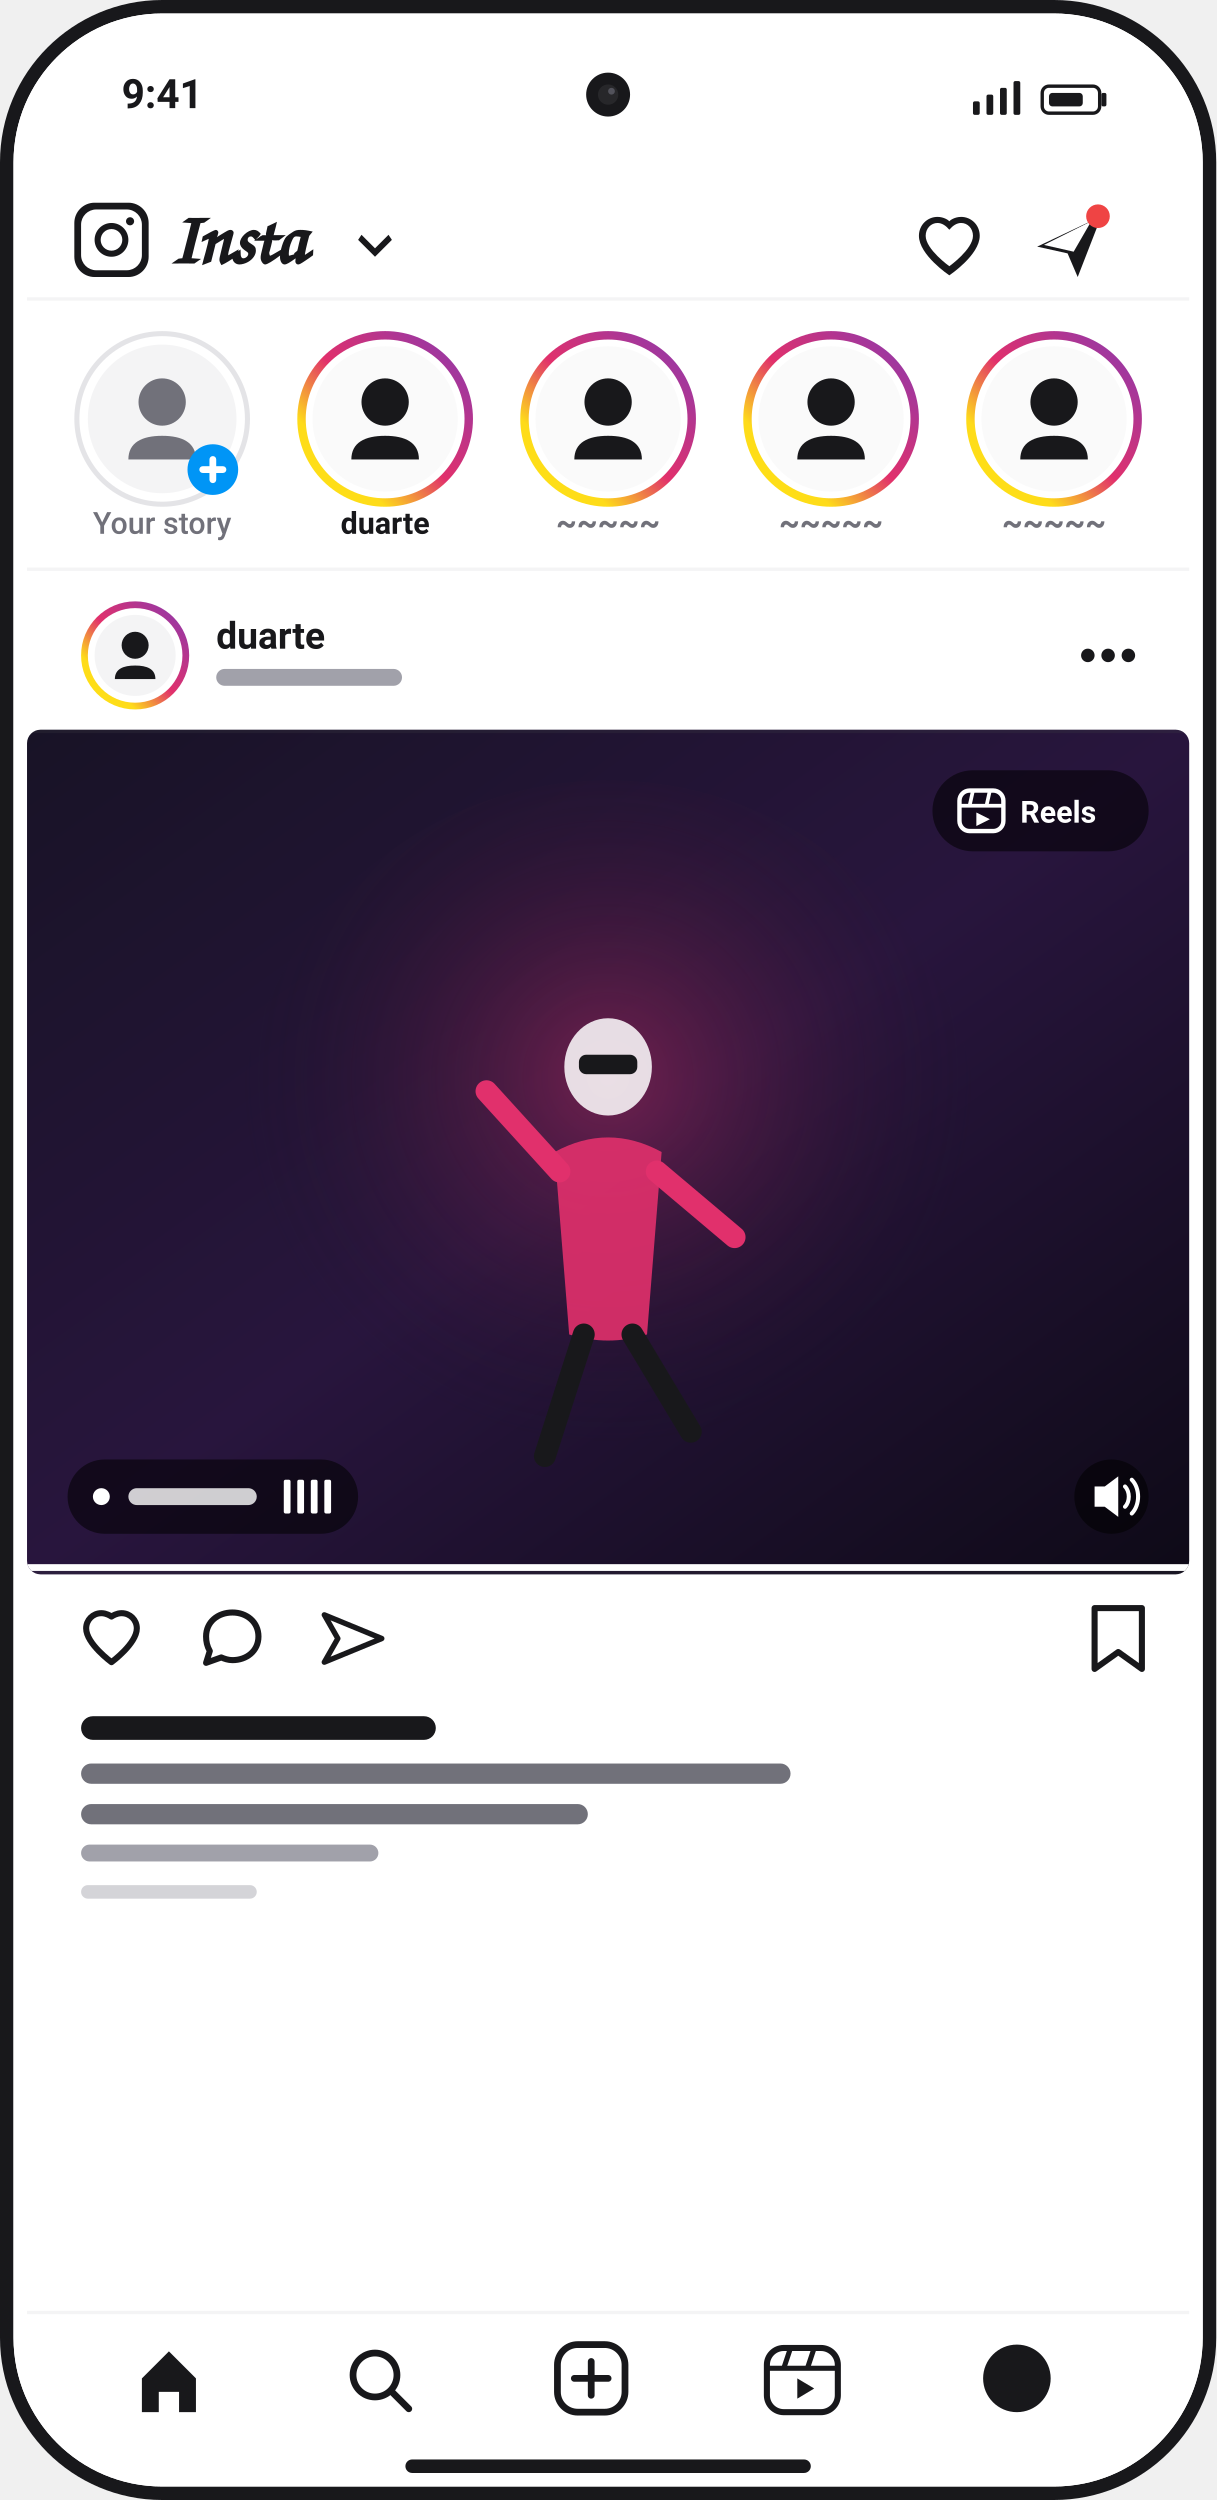
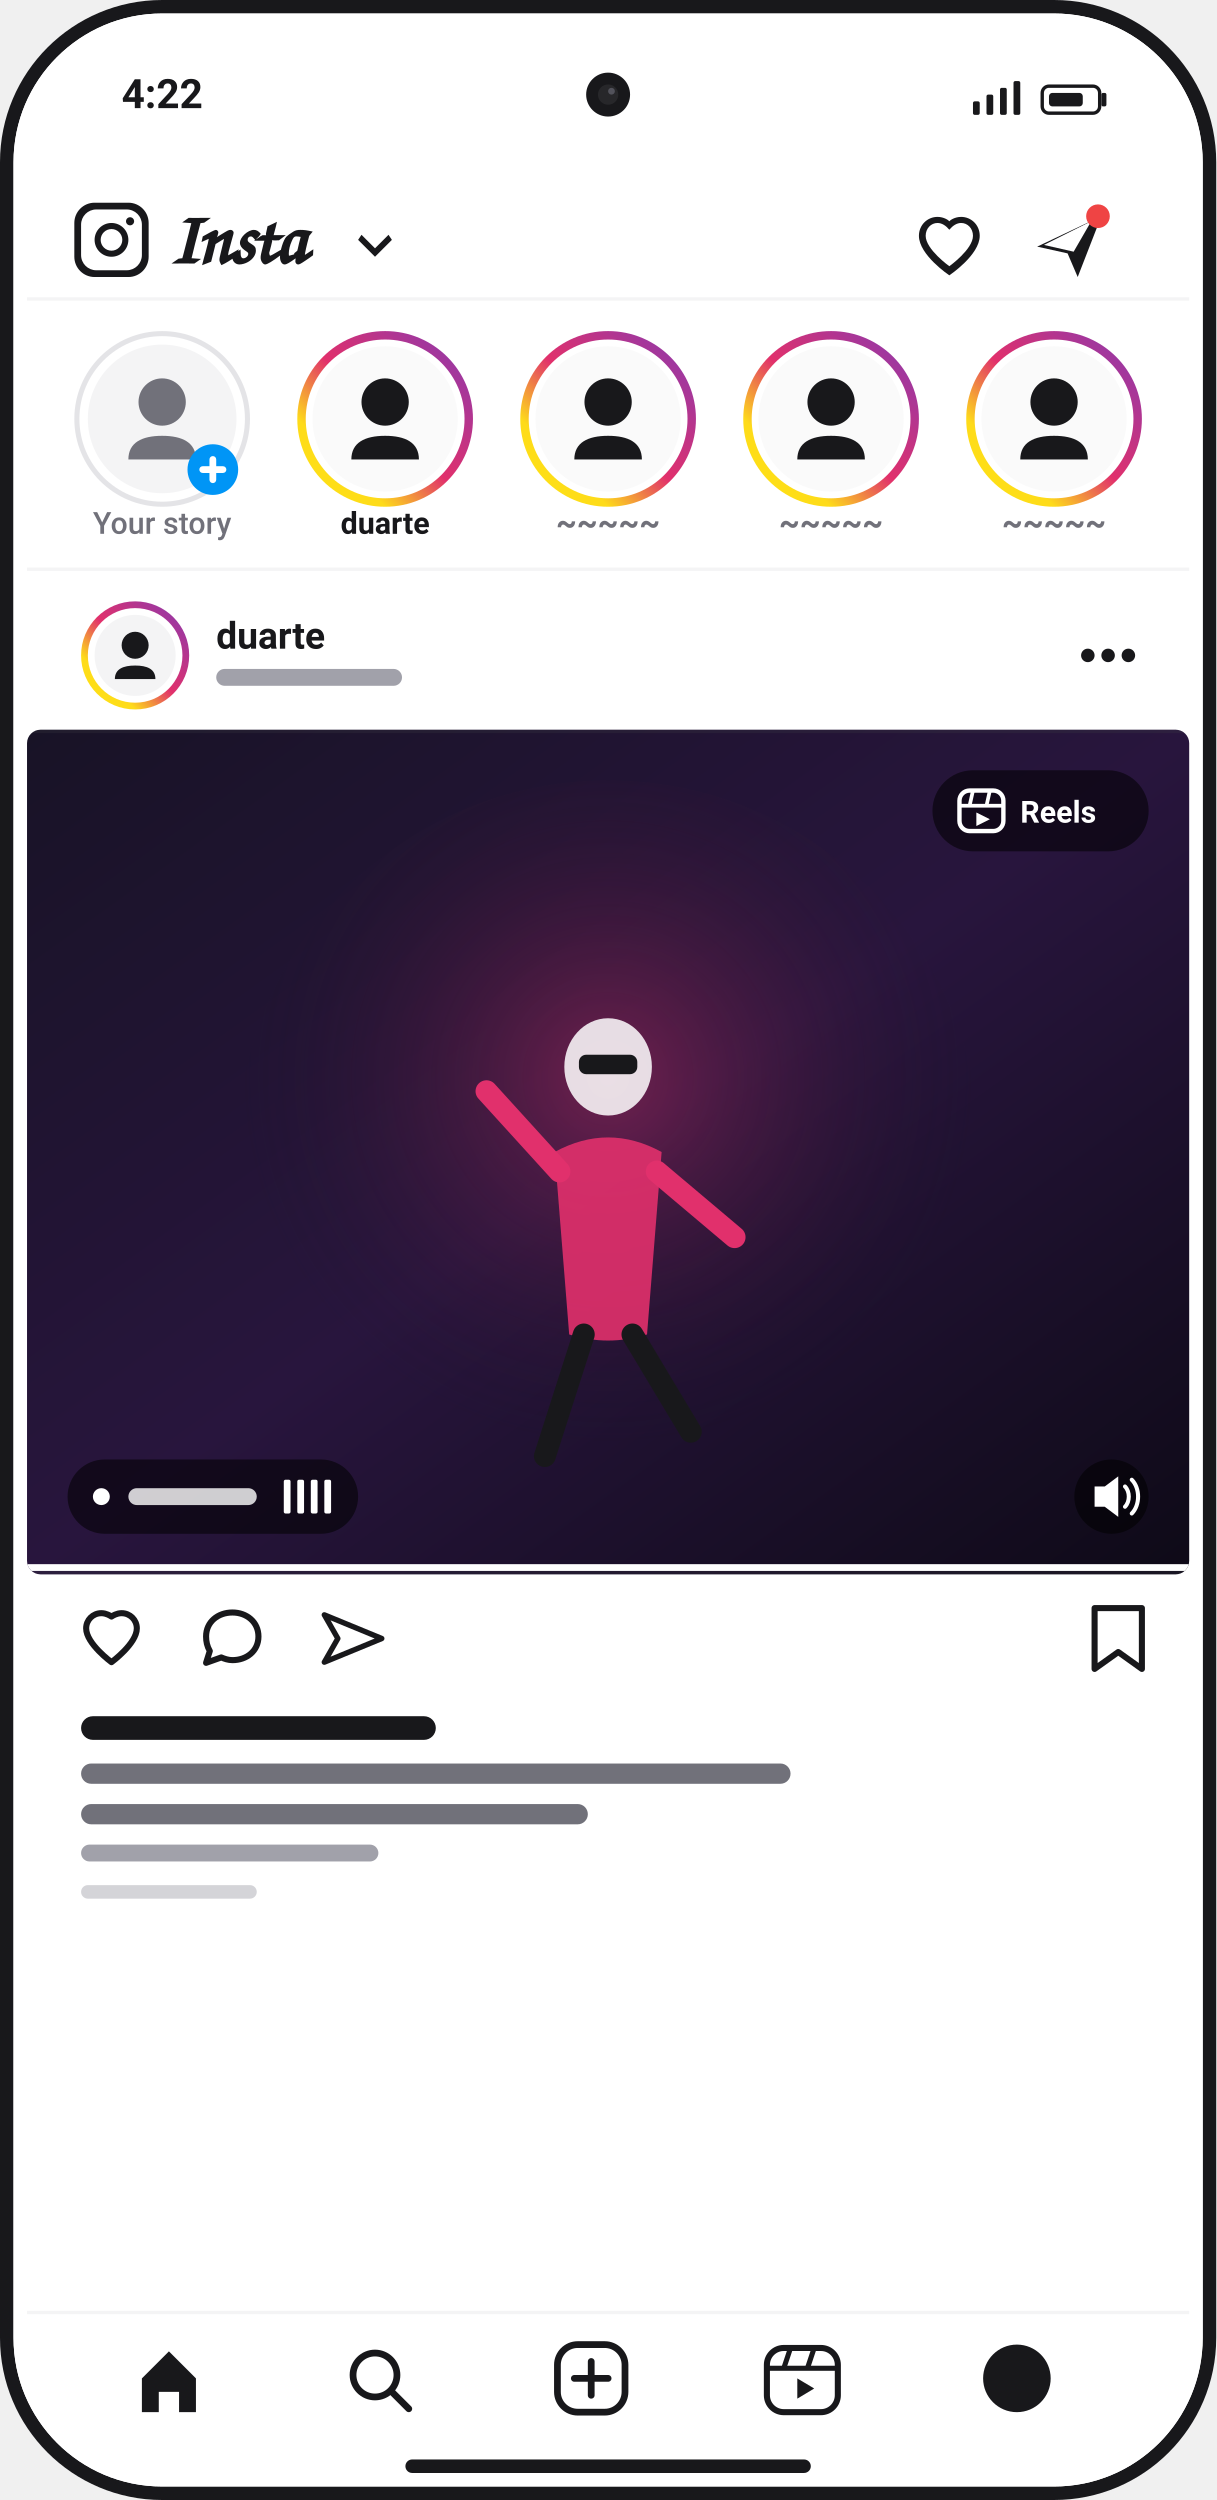
<svg xmlns="http://www.w3.org/2000/svg" viewBox="0 0 360 740" width="100%" height="100%">
  <defs>
    <linearGradient id="ig-gradient" x1="0%" y1="100%" x2="100%" y2="0%">
      <stop offset="0%" stop-color="#FEE411" />
      <stop offset="25%" stop-color="#FEDB1A" />
      <stop offset="50%" stop-color="#E1306C" />
      <stop offset="100%" stop-color="#833AB4" />
    </linearGradient>
    <linearGradient id="reels-bg" x1="0%" y1="0%" x2="100%" y2="100%">
      <stop offset="0%" stop-color="#181326" />
      <stop offset="50%" stop-color="#28153D" />
      <stop offset="100%" stop-color="#0E0A17" />
    </linearGradient>
    <radialGradient id="reels-glow" cx="50%" cy="40%" r="50%">
      <stop offset="0%" stop-color="#E1306C" stop-opacity="0.4" />
      <stop offset="100%" stop-color="#181326" stop-opacity="0" />
    </radialGradient>
    <clipPath id="screen-clip">
      <rect x="4" y="4" width="352" height="732" rx="44" />
    </clipPath>
    <clipPath id="reel-feed-clip">
      <rect x="0" y="38" width="344" height="250" rx="4" />
    </clipPath>
  </defs>
  <style>
    /*  */
    .sans { font-family: -apple-system, BlinkMacSystemFont, "Segoe UI", Roboto, Helvetica, Arial, sans-serif; }
    .script-title { font-family: cursive, sans-serif; font-weight: bold; }

    /* ======================================================== */
    /* MASTER 8.0-SECOND FEED REEL BLOCK ANIMATION TIMELINE     */
    /* ======================================================== */

    /* 1. Finger pointer moves to Feed Reel &amp; taps */
    @keyframes tapFinger {
      0% { opacity: 0; transform: translate(220px, 480px) scale(0.85); }
      10% { opacity: 1; transform: translate(195px, 390px) scale(1); }
      20% { opacity: 1; transform: translate(180px, 340px) scale(1); }
      24% { opacity: 1; transform: translate(180px, 340px) scale(0.82); }
      27% { opacity: 1; transform: translate(180px, 340px) scale(1); }
      30% { opacity: 1; transform: translate(186px, 352px) scale(0.9); }
      34% { opacity: 0; transform: translate(192px, 364px) scale(0.8); }
      100% { opacity: 0; transform: translate(220px, 480px) scale(0.85); }
    }

    /* Feed Reel post press tactile feedback */
    @keyframes feedReelPress {
      0%, 20% { transform: scale(1); }
      24% { transform: scale(0.97); }
      27% { transform: scale(1.01); }
      30% { transform: scale(1); }
      100% { transform: scale(1); }
    }

    /* Tap ripple effect on Feed Reel center */
    @keyframes tapRipple {
      0%, 20% { opacity: 0; transform: scale(0.2); }
      24% { opacity: 0.8; transform: scale(0.65); }
      29% { opacity: 0; transform: scale(2.2); }
      100% { opacity: 0; transform: scale(0.2); }
    }

    /* 2. Fullscreen Reel: expands from feed post, instant block, collapses back */
    @keyframes fullscreenReelAnim {
      0%, 25% { opacity: 0; visibility: hidden; transform: translate(0, 800px) scale(0.35); }
      26% { visibility: visible; opacity: 0.7; transform: translate(0, 0) scale(0.5); }
      30% { opacity: 1; transform: translate(0, 0) scale(1); visibility: visible; }
      35% { opacity: 1; transform: translate(0, 0) scale(1); visibility: visible; }
      37% { opacity: 0.85; transform: translate(0, 0) scale(0.85); }
      40% { opacity: 0; transform: translate(0, 800px) scale(0.35); visibility: hidden; }
      100% { opacity: 0; transform: translate(0, 800px) scale(0.35); visibility: hidden; }
    }

    /* 3. Center Blocked Badge Animation */
    @keyframes blockedBadgeAnim {
      0%, 28% { opacity: 0; transform: scale(0.3); visibility: hidden; }
      30% { visibility: visible; opacity: 1; transform: scale(1.15); }
      32% { opacity: 1; transform: scale(1); }
      35% { opacity: 1; transform: scale(1.05); }
      37% { opacity: 0.8; transform: scale(0.8); }
      40% { opacity: 0; transform: scale(0.3); visibility: hidden; }
      100% { opacity: 0; visibility: hidden; }
    }

    /* 4. Pulse shockwave expanding from blocked badge */
    @keyframes blockedPulseAnim {
      0%, 29% { opacity: 0; transform: scale(0.6); }
      31% { opacity: 0.9; transform: scale(1); }
      35% { opacity: 0; transform: scale(1.45); }
      100% { opacity: 0; transform: scale(0.6); }
    }

    /* Reels dynamic elements */
    @keyframes vinylSpin { 0% { transform: rotate(0deg); } 100% { transform: rotate(360deg); } }
    @keyframes equalizer { 0%, 100% { height: 4px; } 50% { height: 12px; } }

    /* Continuous video playback groove for feed reel &amp; fullscreen reel */
    @keyframes grooveMotion {
      0%, 100% {
        transform: translateY(0px) rotate(0deg) scale(1, 1);
      }
      25% {
        transform: translateY(-5px) rotate(-3.5deg) scale(0.97, 1.03);
      }
      50% {
        transform: translateY(3px) rotate(0deg) scale(1.03, 0.97);
      }
      75% {
        transform: translateY(-5px) rotate(3.5deg) scale(0.97, 1.03);
      }
    }

    /* Ambient spotlight glow pulse on video */
    @keyframes feedGlowPulse {
      0%, 100% { transform: scale(1); opacity: 0.7; }
      50% { transform: scale(1.18); opacity: 1; }
    }

    /* In-feed video playback scrubber line advancing across bottom of video */
    @keyframes videoProgressBar {
      0% { transform: scaleX(0); }
      100% { transform: scaleX(1); }
    }

    /* Dynamic equalizer waveforms */
    @keyframes eqWave1 { 0%, 100% { transform: scaleY(0.35); } 50% { transform: scaleY(1); } }
    @keyframes eqWave2 { 0%, 100% { transform: scaleY(0.9); } 50% { transform: scaleY(0.25); } }
    @keyframes eqWave3 { 0%, 100% { transform: scaleY(0.5); } 50% { transform: scaleY(1.05); } }

    /* Class bindings */
    .anim-finger { animation: tapFinger 8s cubic-bezier(0.22, 1, 0.36, 1) infinite; }
    .anim-feed-reel { animation: feedReelPress 8s cubic-bezier(0.34, 1.56, 0.64, 1) infinite; transform-origin: 172px 163px; }
    .anim-ripple { animation: tapRipple 8s cubic-bezier(0, 0, 0.2, 1) infinite; transform-origin: 180px 340px; }
    .anim-fullscreen-reel { animation: fullscreenReelAnim 8s cubic-bezier(0.25, 1, 0.5, 1) infinite; transform-origin: 180px 340px; }
    .anim-blocked-badge { animation: blockedBadgeAnim 8s cubic-bezier(0.34, 1.56, 0.64, 1) infinite; transform-origin: 0 0; }
    .anim-blocked-pulse { animation: blockedPulseAnim 8s ease-out infinite; transform-origin: 0 0; }
    .anim-vinyl { transform-origin: 11px 11px; animation: vinylSpin 3s linear infinite; }
    .anim-eq1 { animation: equalizer 0.6s ease-in-out infinite; }
    .anim-eq2 { animation: equalizer 0.8s ease-in-out infinite; }
    .anim-eq3 { animation: equalizer 0.7s ease-in-out infinite; }
    .anim-groove { transform-origin: 0px 45px; animation: grooveMotion 1.2s ease-in-out infinite; }
    .anim-groove-full { transform-origin: 0px 45px; animation: grooveMotion 1.2s ease-in-out infinite; }
    .anim-feed-glow { transform-origin: 172px 163px; animation: feedGlowPulse 1.2s ease-in-out infinite; }
    .anim-video-progress { transform-origin: 0px 285px; animation: videoProgressBar 4s linear infinite; }
    .eq-1 { transform-box: fill-box; transform-origin: bottom; animation: eqWave1 0.7s ease-in-out infinite; }
    .eq-2 { transform-box: fill-box; transform-origin: bottom; animation: eqWave2 0.5s ease-in-out infinite; }
    .eq-3 { transform-box: fill-box; transform-origin: bottom; animation: eqWave3 0.8s ease-in-out infinite; }
    /*  */
  </style>
  <rect x="0" y="0" width="360" height="740" rx="48" fill="#18181B" />
  <rect x="4" y="4" width="352" height="732" rx="44" fill="#FFFFFF" />
  <g clip-path="url(#screen-clip)">
    <g id="feed-screen">
      <rect x="4" y="4" width="352" height="732" fill="#FFFFFF" />
      <g id="status-bar" transform="translate(0 0)">
-         <text x="36" y="32" fill="#18181B" font-size="12" font-weight="700" class="sans">9:41</text>
+         <text x="36" y="32" fill="#18181B" font-size="12" font-weight="700" class="sans">4:22</text>
        <g transform="translate(288 24)">
          <rect x="0" y="6" width="2" height="4" fill="#18181B" rx="0.5" />
          <rect x="4" y="4" width="2" height="6" fill="#18181B" rx="0.5" />
          <rect x="8" y="2" width="2" height="8" fill="#18181B" rx="0.5" />
          <rect x="12" y="0" width="2" height="10" fill="#18181B" rx="0.5" />
          <rect x="20" y="1" width="18" height="9" rx="2.5" fill="#18181B" />
          <rect x="21" y="2" width="16" height="7" rx="1.5" fill="#FFFFFF" />
          <rect x="22.5" y="3.5" width="10" height="4" rx="1" fill="#18181B" />
          <rect x="38" y="3.5" width="1.5" height="4" rx="0.5" fill="#18181B" />
        </g>
      </g>
      <g id="ig-header" transform="translate(8 48)">
        <g transform="translate(14 10)">
          <rect x="0" y="2" width="22" height="22" rx="6" fill="#18181B" />
          <rect x="2" y="4" width="18" height="18" rx="4.5" fill="#FFFFFF" />
          <circle cx="11" cy="13" r="5" fill="#18181B" />
          <circle cx="11" cy="13" r="3.2" fill="#FFFFFF" />
          <circle cx="16.5" cy="7.5" r="1.2" fill="#18181B" />
          <text x="28" y="20" fill="#18181B" font-size="22" class="script-title" letter-spacing="-0.3">Insta</text>
          <polygon points="84 13 89 18 94 13 93 11.5 89 15.5 85 11.5" fill="#18181B" />
        </g>
        <g transform="translate(262 14)">
          <path d="M 11 19.5 C 11 19.5 2 13.5 2 7.8 C 2 4.6 4.5 2.2 7.5 2.2 C 9.4 2.2 10.8 3.2 11 3.5 C 11.2 3.2 12.6 2.2 14.5 2.2 C 17.5 2.2 20 4.6 20 7.8 C 20 13.5 11 19.5 11 19.5 Z" fill="#18181B" />
          <path d="M 11 16.8 C 11 16.8 4 11.8 4 7.8 C 4 5.6 5.6 4 7.5 4 C 8.8 4 10 4.8 11 6 C 12 4.8 13.2 4 14.5 4 C 16.4 4 18 5.6 18 7.8 C 18 11.8 11 16.8 11 16.8 Z" fill="#FFFFFF" />
        </g>
        <g transform="translate(298 14)">
          <polygon points="1 11 20 2 13 20 10 13" fill="#18181B" />
          <polygon points="3 10.5 17 3.5 11.8 12.5" fill="#FFFFFF" />
          <circle cx="19" cy="2" r="3.5" fill="#EF4444" />
        </g>
        <rect x="0" y="40" width="344" height="1" fill="#F4F4F5" />
      </g>
      <g id="stories-tray" transform="translate(8 98)">
        <g transform="translate(14 0)">
          <circle cx="26" cy="26" r="26" fill="#E4E4E7" />
          <circle cx="26" cy="26" r="24.5" fill="#FFFFFF" />
          <circle cx="26" cy="26" r="22" fill="#F4F4F5" />
          <circle cx="26" cy="21" r="7" fill="#71717A" />
          <path d="M 16 38 C 16 33 20 31 26 31 C 32 31 36 33 36 38 Z" fill="#71717A" />
          <circle cx="41" cy="41" r="7.5" fill="#0095F6" />
          <rect x="40" y="37" width="2" height="8" rx="1" fill="#FFFFFF" />
          <rect x="37" y="40" width="8" height="2" rx="1" fill="#FFFFFF" />
          <text x="26" y="60" fill="#71717A" font-size="9" font-weight="500" text-anchor="middle" class="sans">Your story</text>
        </g>
        <g transform="translate(80 0)">
          <circle cx="26" cy="26" r="26" fill="url(#ig-gradient)" />
          <circle cx="26" cy="26" r="23.5" fill="#FFFFFF" />
          <circle cx="26" cy="26" r="21.5" fill="#FAFAFA" />
          <circle cx="26" cy="21" r="7" fill="#18181B" />
          <path d="M 16 38 C 16 33 20 31 26 31 C 32 31 36 33 36 38 Z" fill="#18181B" />
          <text x="26" y="60" fill="#18181B" font-size="9" font-weight="600" text-anchor="middle" class="sans">duarte</text>
        </g>
        <g transform="translate(146 0)">
          <circle cx="26" cy="26" r="26" fill="url(#ig-gradient)" />
          <circle cx="26" cy="26" r="23.5" fill="#FFFFFF" />
          <circle cx="26" cy="26" r="21.5" fill="#FAFAFA" />
          <circle cx="26" cy="21" r="7" fill="#18181B" />
          <path d="M 16 38 C 16 33 20 31 26 31 C 32 31 36 33 36 38 Z" fill="#18181B" />
          <text x="26" y="60" fill="#71717A" font-size="9.5" font-weight="600" text-anchor="middle" class="sans">~~~~~</text>
        </g>
        <g transform="translate(212 0)">
          <circle cx="26" cy="26" r="26" fill="url(#ig-gradient)" />
          <circle cx="26" cy="26" r="23.5" fill="#FFFFFF" />
          <circle cx="26" cy="26" r="21.5" fill="#FAFAFA" />
          <circle cx="26" cy="21" r="7" fill="#18181B" />
          <path d="M 16 38 C 16 33 20 31 26 31 C 32 31 36 33 36 38 Z" fill="#18181B" />
          <text x="26" y="60" fill="#71717A" font-size="9.5" font-weight="600" text-anchor="middle" class="sans">~~~~~</text>
        </g>
        <g transform="translate(278 0)">
          <circle cx="26" cy="26" r="26" fill="url(#ig-gradient)" />
          <circle cx="26" cy="26" r="23.5" fill="#FFFFFF" />
          <circle cx="26" cy="26" r="21.5" fill="#FAFAFA" />
          <circle cx="26" cy="21" r="7" fill="#18181B" />
          <path d="M 16 38 C 16 33 20 31 26 31 C 32 31 36 33 36 38 Z" fill="#18181B" />
          <text x="26" y="60" fill="#71717A" font-size="9.5" font-weight="600" text-anchor="middle" class="sans">~~~~~</text>
        </g>
        <rect x="0" y="70" width="344" height="1" fill="#F4F4F5" />
      </g>
      <g id="feed-post" transform="translate(8 178)">
        <g transform="translate(16 0)">
          <circle cx="16" cy="16" r="16" fill="url(#ig-gradient)" />
          <circle cx="16" cy="16" r="14" fill="#FFFFFF" />
          <circle cx="16" cy="16" r="12" fill="#F4F4F5" />
          <circle cx="16" cy="13" r="4" fill="#18181B" />
          <path d="M 10 23 C 10 20 12.5 19 16 19 C 19.5 19 22 20 22 23 Z" fill="#18181B" />
          <text x="40" y="14" fill="#18181B" font-size="11" font-weight="700" class="sans">duarte</text>
          <rect x="40" y="20" width="55" height="5" rx="2.5" fill="#A1A1AA" />
          <circle cx="298" cy="16" r="2" fill="#18181B" />
          <circle cx="304" cy="16" r="2" fill="#18181B" />
          <circle cx="310" cy="16" r="2" fill="#18181B" />
        </g>
        <g class="anim-feed-reel" clip-path="url(#reel-feed-clip)">
          <rect x="0" y="38" width="344" height="250" fill="url(#reels-bg)" />
          <circle cx="172" cy="163" r="110" fill="url(#reels-glow)" class="anim-feed-glow" />
          <g transform="translate(172 163) scale(0.72)">
            <g class="anim-groove">
              <ellipse cx="0" cy="-35" rx="18" ry="20" fill="#FFFFFF" opacity="0.85" />
              <rect x="-12" y="-40" width="24" height="8" rx="3" fill="#18181B" />
              <path d="M -22 0 Q 0 -12 22 0 L 16 75 Q 0 80 -16 75 Z" fill="#E1306C" opacity="0.9" />
              <line x1="-20" y1="8" x2="-50" y2="-25" stroke="#E1306C" stroke-width="9" stroke-linecap="round" />
              <line x1="20" y1="8" x2="52" y2="35" stroke="#E1306C" stroke-width="9" stroke-linecap="round" />
              <line x1="-10" y1="75" x2="-26" y2="125" stroke="#18181B" stroke-width="9" stroke-linecap="round" />
              <line x1="10" y1="75" x2="34" y2="115" stroke="#18181B" stroke-width="9" stroke-linecap="round" />
            </g>
          </g>
          <g transform="translate(268 50)">
            <rect x="0" y="0" width="64" height="24" rx="12" fill="#000000" fill-opacity="0.55" />
            <g transform="translate(8 6)">
              <rect x="0" y="0" width="13" height="12" rx="3" fill="none" stroke="#FFFFFF" stroke-width="1.3" />
              <line x1="0" y1="4.5" x2="13" y2="4.5" stroke="#FFFFFF" stroke-width="1.1" />
              <line x1="4" y1="0" x2="3" y2="4.5" stroke="#FFFFFF" stroke-width="1.1" />
              <line x1="9" y1="0" x2="8" y2="4.5" stroke="#FFFFFF" stroke-width="1.1" />
              <polygon points="5 6.5 9 8.5 5 10.5" fill="#FFFFFF" />
            </g>
            <text x="26" y="15.5" fill="#FFFFFF" font-size="9" font-weight="700" class="sans">Reels</text>
          </g>
          <g transform="translate(12 254)">
            <rect x="0" y="0" width="86" height="22" rx="11" fill="#000000" fill-opacity="0.55" />
            <circle cx="10" cy="11" r="2.5" fill="#FFFFFF" />
            <rect x="18" y="8.5" width="38" height="5" rx="2.5" fill="#FFFFFF" fill-opacity="0.8" />
            <g transform="translate(64 6)">
              <rect x="0" y="0" width="2" height="10" rx="0.5" fill="#FFFFFF" class="eq-1" />
              <rect x="4" y="0" width="2" height="10" rx="0.5" fill="#FFFFFF" class="eq-2" />
              <rect x="8" y="0" width="2" height="10" rx="0.5" fill="#FFFFFF" class="eq-3" />
              <rect x="12" y="0" width="2" height="10" rx="0.5" fill="#FFFFFF" class="eq-1" />
            </g>
          </g>
          <g transform="translate(321 265)">
            <circle cx="0" cy="0" r="11" fill="#000000" fill-opacity="0.55" />
            <path d="M -5 -3 L -2 -3 L 2 -6 L 2 6 L -2 3 L -5 3 Z" fill="#FFFFFF" />
            <path d="M 4 -3 C 5.5 -1.5 5.5 1.5 4 3" fill="none" stroke="#FFFFFF" stroke-width="1.2" stroke-linecap="round" />
            <path d="M 6 -5 C 8.5 -2.5 8.5 2.5 6 5" fill="none" stroke="#FFFFFF" stroke-width="1.2" stroke-linecap="round" />
          </g>
          <rect x="0" y="285" width="344" height="2" fill="#FFFFFF" fill-opacity="0.25" />
          <rect x="0" y="285" width="344" height="2" fill="#FFFFFF" class="anim-video-progress" />
          <rect x="0" y="38" width="344" height="1" fill="#3F3F46" fill-opacity="0.25" />
          <rect x="0" y="287" width="344" height="1" fill="#3F3F46" fill-opacity="0.25" />
        </g>
        <g transform="translate(16 298)">
          <path d="M 9 16 C 9 16 1.5 10.5 1.5 6 C 1.5 3.5 3.5 1.5 6 1.5 C 7.5 1.5 8.7 2.3 9 2.5 C 9.3 2.3 10.5 1.5 12 1.5 C 14.5 1.5 16.5 3.5 16.5 6 C 16.5 10.5 9 16 9 16 Z" fill="none" stroke="#18181B" stroke-width="1.8" stroke-linejoin="round" />
          <path d="M 37 8.4 C 37 4.1 40.5 1.3 44.8 1.3 C 49 1.3 52.5 4.1 52.5 8.4 C 52.5 12.7 49 15.4 44.8 15.4 C 43.6 15.4 42.4 15 41.5 14.6 L 37 16.2 L 38.1 12.7 C 37.3 11.3 37 9.9 37 8.4 Z" fill="none" stroke="#18181B" stroke-width="1.8" stroke-linejoin="round" />
          <polygon points="72 2 89 9 72 16 76 9" fill="none" stroke="#18181B" stroke-width="1.6" stroke-linejoin="round" />
          <polygon points="300 0 314 0 314 18 307 13 300 18" fill="none" stroke="#18181B" stroke-width="1.8" stroke-linejoin="round" />
        </g>
        <g transform="translate(16 330)">
          <rect x="0" y="0" width="105" height="7" rx="3.5" fill="#18181B" />
          <rect x="0" y="14" width="210" height="6" rx="3" fill="#71717A" />
          <rect x="0" y="26" width="150" height="6" rx="3" fill="#71717A" />
          <rect x="0" y="38" width="88" height="5" rx="2.5" fill="#A1A1AA" />
          <rect x="0" y="50" width="52" height="4" rx="2" fill="#D4D4D8" />
        </g>
      </g>
      <g id="bottom-nav" transform="translate(8 684)">
        <rect x="0" y="0" width="344" height="1" fill="#F4F4F5" />
        <g transform="translate(32 10)">
          <path d="M 2 10 L 10 2 L 18 10 L 18 20 L 13 20 L 13 14 L 7 14 L 7 20 L 2 20 Z" fill="#18181B" />
        </g>
        <g transform="translate(94 10)">
          <circle cx="9" cy="9" r="6.5" fill="none" stroke="#18181B" stroke-width="2" />
          <line x1="14" y1="14" x2="19" y2="19" stroke="#18181B" stroke-width="2" stroke-linecap="round" />
        </g>
        <g transform="translate(157 10)">
          <rect x="0" y="0" width="20" height="20" rx="6" fill="none" stroke="#18181B" stroke-width="2" />
          <line x1="10" y1="5" x2="10" y2="15" stroke="#18181B" stroke-width="2" stroke-linecap="round" />
          <line x1="5" y1="10" x2="15" y2="10" stroke="#18181B" stroke-width="2" stroke-linecap="round" />
        </g>
        <g id="reels-nav-tab" transform="translate(219 10)">
          <rect x="0" y="1" width="21" height="19" rx="5" fill="none" stroke="#18181B" stroke-width="1.8" />
          <line x1="0" y1="7" x2="21" y2="7" stroke="#18181B" stroke-width="1.5" />
          <line x1="7" y1="1" x2="5" y2="7" stroke="#18181B" stroke-width="1.5" />
          <line x1="14" y1="1" x2="12" y2="7" stroke="#18181B" stroke-width="1.5" />
          <polygon points="9 10 14 13 9 16" fill="#18181B" />
        </g>
        <g transform="translate(283 10)">
          <circle cx="10" cy="10" r="10" fill="#18181B" />
          <circle cx="10" cy="8.5" fill="#FFFFFF" />
          <circle cx="10" cy="8" r="3" fill="#18181B" />
          <path d="M 5 16 C 5 13 7 12 10 12 C 13 12 15 13 15 16 Z" fill="#18181B" />
        </g>
        <rect x="112" y="44" width="120" height="4" rx="2" fill="#18181B" />
      </g>
    </g>
    <circle cx="180" cy="340" r="30" fill="#E1306C" opacity="0" class="anim-ripple" />
    <g id="screen-reels" transform="translate(0 800)" opacity="0" class="anim-fullscreen-reel">
      <rect x="4" y="4" width="352" height="732" fill="url(#reels-bg)" />
      <circle cx="180" cy="340" r="140" fill="url(#reels-glow)" />
      <g transform="translate(180 340)">
        <g class="anim-groove-full">
          <ellipse cx="0" cy="-35" rx="18" ry="20" fill="#FFFFFF" opacity="0.85" />
          <rect x="-12" y="-40" width="24" height="8" rx="3" fill="#18181B" />
          <path d="M -22 0 Q 0 -12 22 0 L 16 75 Q 0 80 -16 75 Z" fill="#E1306C" opacity="0.9" />
          <line x1="-20" y1="8" x2="-50" y2="-25" stroke="#E1306C" stroke-width="9" stroke-linecap="round" />
          <line x1="20" y1="8" x2="52" y2="35" stroke="#E1306C" stroke-width="9" stroke-linecap="round" />
          <line x1="-10" y1="75" x2="-26" y2="125" stroke="#18181B" stroke-width="9" stroke-linecap="round" />
          <line x1="10" y1="75" x2="34" y2="115" stroke="#18181B" stroke-width="9" stroke-linecap="round" />
        </g>
      </g>
      <g transform="translate(24 72)">
        <text x="0" y="0" fill="#FFFFFF" font-size="20" font-weight="800" class="sans">Reels</text>
        <polygon points="56 -6 60 -1 64 -6" fill="#FFFFFF" />
        <g transform="translate(276 -14)">
          <rect x="0" y="2" width="22" height="16" rx="4" fill="none" stroke="#FFFFFF" stroke-width="2" />
          <circle cx="11" cy="10" r="4" fill="none" stroke="#FFFFFF" stroke-width="2" />
        </g>
      </g>
      <g transform="translate(300 370)">
        <g transform="translate(0 0)">
          <path d="M 11 19.5 C 11 19.5 2 13.5 2 7.8 C 2 4.6 4.5 2.2 7.5 2.2 C 9.4 2.2 10.8 3.2 11 3.5 C 11.2 3.2 12.6 2.2 14.5 2.2 C 17.5 2.2 20 4.6 20 7.8 C 20 13.5 11 19.5 11 19.5 Z" fill="#FFFFFF" />
          <text x="11" y="28" fill="#FFFFFF" font-size="9" text-anchor="middle" class="sans">284K</text>
        </g>
        <g transform="translate(0 45)">
          <path d="M 2 11 C 2 5.5 6.5 2 12 2 C 17.5 2 22 5.5 22 11 C 22 16.5 17.5 20 12 20 C 10.5 20 9 19.5 7.8 19 L 2 21 L 3.5 16.5 C 2.5 14.8 2 13 2 11 Z" fill="#FFFFFF" />
          <text x="11" y="29" fill="#FFFFFF" font-size="9" text-anchor="middle" class="sans">1.9K</text>
        </g>
        <g transform="translate(0 92)">
          <polygon points="1 11 20 2 13 20 10 13" fill="#FFFFFF" />
          <text x="11" y="29" fill="#FFFFFF" font-size="9" text-anchor="middle" class="sans">Share</text>
        </g>
        <g transform="translate(0 140)">
          <circle cx="11" cy="11" r="14" fill="#18181B" stroke="#FFFFFF" stroke-width="2" />
          <circle cx="11" cy="11" r="5" fill="#E1306C" class="anim-vinyl" />
        </g>
      </g>
      <g transform="translate(20 620)">
        <g>
          <circle cx="12" cy="12" r="12" fill="url(#ig-gradient)" />
          <circle cx="12" cy="12" r="10.5" fill="#18181B" />
          <circle cx="12" cy="10" r="3.5" fill="#FFFFFF" />
          <path d="M 7 19 C 7 16 9 15 12 15 C 15 15 17 16 17 19 Z" fill="#FFFFFF" />
          <text x="32" y="16" fill="#FFFFFF" font-size="12" font-weight="700" class="sans">@duarte</text>
          <rect x="94" y="6" width="52" height="18" rx="9" fill="none" stroke="#FFFFFF" stroke-width="1" />
          <text x="120" y="18" fill="#FFFFFF" font-size="9" font-weight="600" text-anchor="middle" class="sans">Follow</text>
        </g>
        <rect x="0" y="32" width="180" height="6" rx="3" fill="#FFFFFF" fill-opacity="0.85" />
        <rect x="0" y="44" width="125" height="6" rx="3" fill="#FFFFFF" fill-opacity="0.6" />
        <g transform="translate(0 58)">
          <circle cx="4" cy="4" r="3" fill="#FFFFFF" />
          <rect x="12" y="1.5" width="60" height="5" rx="2.5" fill="#FFFFFF" fill-opacity="0.75" />
          <g transform="translate(80 -1)">
            <rect x="0" y="4" width="2" height="4" fill="#FFFFFF" class="anim-eq1" />
            <rect x="4" y="2" width="2" height="6" fill="#FFFFFF" class="anim-eq2" />
            <rect x="8" y="0" width="2" height="8" fill="#FFFFFF" class="anim-eq3" />
            <rect x="12" y="3" width="2" height="5" fill="#FFFFFF" class="anim-eq1" />
          </g>
        </g>
      </g>
      <g id="status-bar-reels">
-         <text x="36" y="32" fill="#FFFFFF" font-size="12" font-weight="700" class="sans">9:41</text>
+         <text x="36" y="32" fill="#FFFFFF" font-size="12" font-weight="700" class="sans">4:22</text>
        <g transform="translate(288 24)">
          <rect x="0" y="6" width="2" height="4" fill="#FFFFFF" rx="0.5" />
          <rect x="4" y="4" width="2" height="6" fill="#FFFFFF" rx="0.5" />
          <rect x="8" y="2" width="2" height="8" fill="#FFFFFF" rx="0.5" />
          <rect x="12" y="0" width="2" height="10" fill="#FFFFFF" rx="0.5" />
          <rect x="20" y="1" width="18" height="9" rx="2.5" fill="#FFFFFF" />
          <rect x="21" y="2" width="16" height="7" rx="1.5" fill="#18181B" />
          <rect x="22.5" y="3.5" width="10" height="4" rx="1" fill="#FFFFFF" />
          <rect x="38" y="3.5" width="1.5" height="4" rx="0.5" fill="#FFFFFF" />
        </g>
      </g>
      <g transform="translate(180 360)">
        <g id="scrolless-blocked-indicator" opacity="0" class="anim-blocked-badge">
          <circle cx="0" cy="0" r="70" fill="#EF4444" fill-opacity="0.22" />
          <circle cx="0" cy="0" r="54" fill="none" stroke="#EF4444" stroke-width="2" stroke-opacity="0.75" class="anim-blocked-pulse" />
          <circle cx="0" cy="0" r="48" fill="#18181B" fill-opacity="0.95" stroke="#EF4444" stroke-width="2" stroke-opacity="0.5" />
          <circle cx="0" cy="0" r="44" fill="none" stroke="#FFFFFF" stroke-opacity="0.08" stroke-width="1" />
          <circle cx="0" cy="0" r="22" fill="none" stroke="#EF4444" stroke-width="4.5" />
          <line x1="-15.5" y1="-15.5" x2="15.5" y2="15.5" stroke="#EF4444" stroke-width="4.5" stroke-linecap="round" />
        </g>
      </g>
    </g>
    <g id="touch-cursor" transform="translate(0 900)" opacity="0" class="anim-finger">
      <circle cx="0" cy="0" r="28" fill="#E1306C" opacity="0.3" />
      <circle cx="0" cy="0" r="14" fill="#E1306C" opacity="0.2" />
      <path d="M 0 0 C -6 -6 -12 -2 -14 4 C -16 10 -8 16 -2 18 L 16 54 C 20 62 32 64 38 58 L 50 46 C 56 40 54 28 46 24 L 18 8 C 12 2 6 -2 0 0 Z" fill="#18181B" transform="translate(4 4)" />
      <path d="M 0 0 C -4 -4 -9 -1 -11 3 C -13 8 -6 13 -1 15 L 17 51 C 20 57 29 59 34 54 L 46 42 C 51 37 49 28 42 24 L 16 8 C 11 3 5 0 0 0 Z" fill="#FFFFFF" transform="translate(5 5)" />
      <circle cx="0" cy="0" r="14" fill="#18181B" />
      <circle cx="0" cy="0" r="11" fill="#FFFFFF" />
      <circle cx="0" cy="0" r="4.5" fill="#E1306C" />
    </g>
    <g id="hardware-overlay">
      <circle cx="180" cy="28" r="6.5" fill="#18181B" />
      <circle cx="180" cy="28" r="3" fill="#27272A" />
      <circle cx="181" cy="27" r="1" fill="#52525B" />
    </g>
  </g>
</svg>
